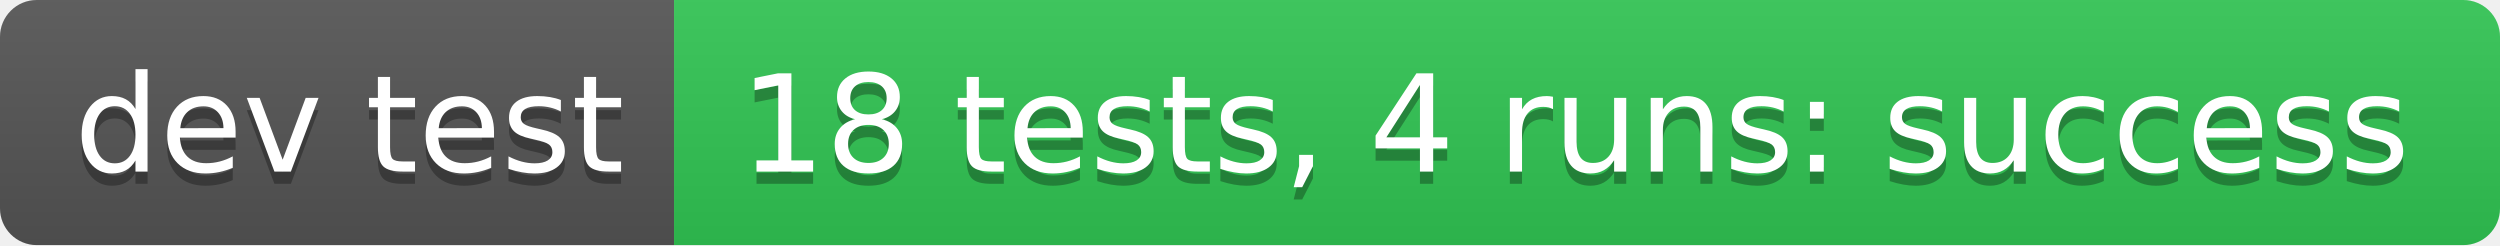
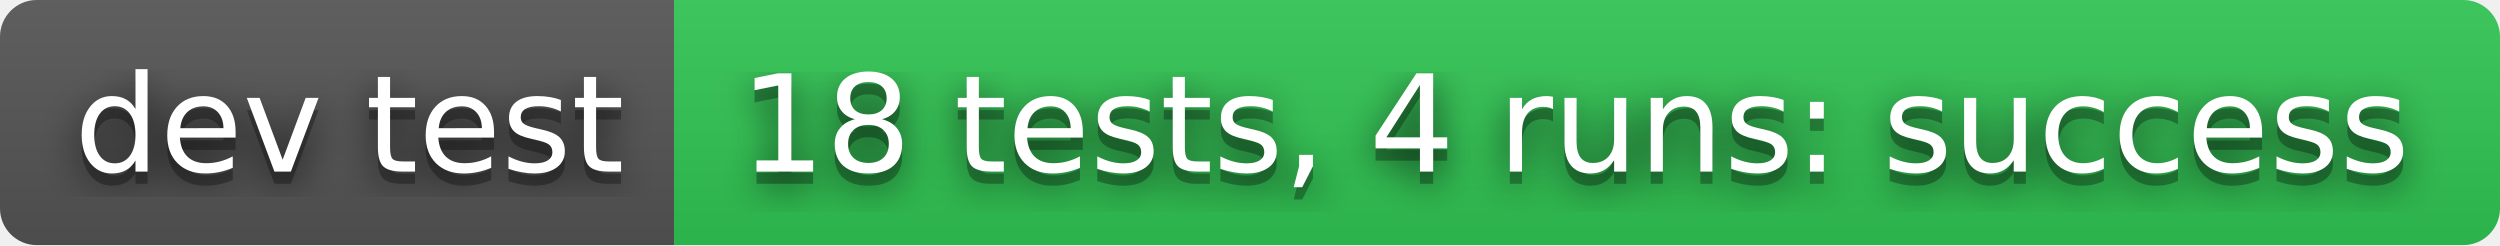
<svg xmlns="http://www.w3.org/2000/svg" width="204" height="20" role="img" aria-label="dev test: 18 tests, 4 runs: success">
+   <filter id="blur">
+     <feGaussianBlur in="SourceGraphic" stdDeviation="16" />
+   </filter>
  <linearGradient id="s" x2="0" y2="100%">
    <stop offset="0" stop-color="#bbb" stop-opacity=".1" />
    <stop offset="1" stop-opacity=".1" />
  </linearGradient>
  <clipPath id="r">
    <rect width="204" height="20" rx="3" fill="#fff" />
  </clipPath>
  <g clip-path="url(#r)">
    <rect width="55" height="20" fill="#555" />
    <rect x="55" width="149" height="20" fill="#31c653" />
    <rect width="204" height="20" fill="url(#s)" />
  </g>
  <g fill="#fff" text-anchor="middle" font-family="Verdana,Geneva,DejaVu Sans,sans-serif" text-rendering="geometricPrecision" font-size="110">
+     <text aria-hidden="true" x="285" y="150" fill="#010101" fill-opacity=".80" filter="url(#blur)" transform="scale(.1)" textLength="450">dev test</text>
    <text aria-hidden="true" x="285" y="150" fill="#010101" fill-opacity=".3" transform="scale(.1)" textLength="450">dev test</text>
    <text x="285" y="140" transform="scale(.1)" fill="#fff" textLength="450">dev test</text>
+     <text aria-hidden="true" x="1285" y="150" fill="#010101" fill-opacity=".80" filter="url(#blur)" transform="scale(.1)" textLength="1390">18 tests, 4 runs: success</text>
    <text aria-hidden="true" x="1285" y="150" fill="#010101" fill-opacity=".3" transform="scale(.1)" textLength="1390">18 tests, 4 runs: success</text>
    <text x="1285" y="140" transform="scale(.1)" fill="#fff" textLength="1390">18 tests, 4 runs: success</text>
  </g>
</svg>
